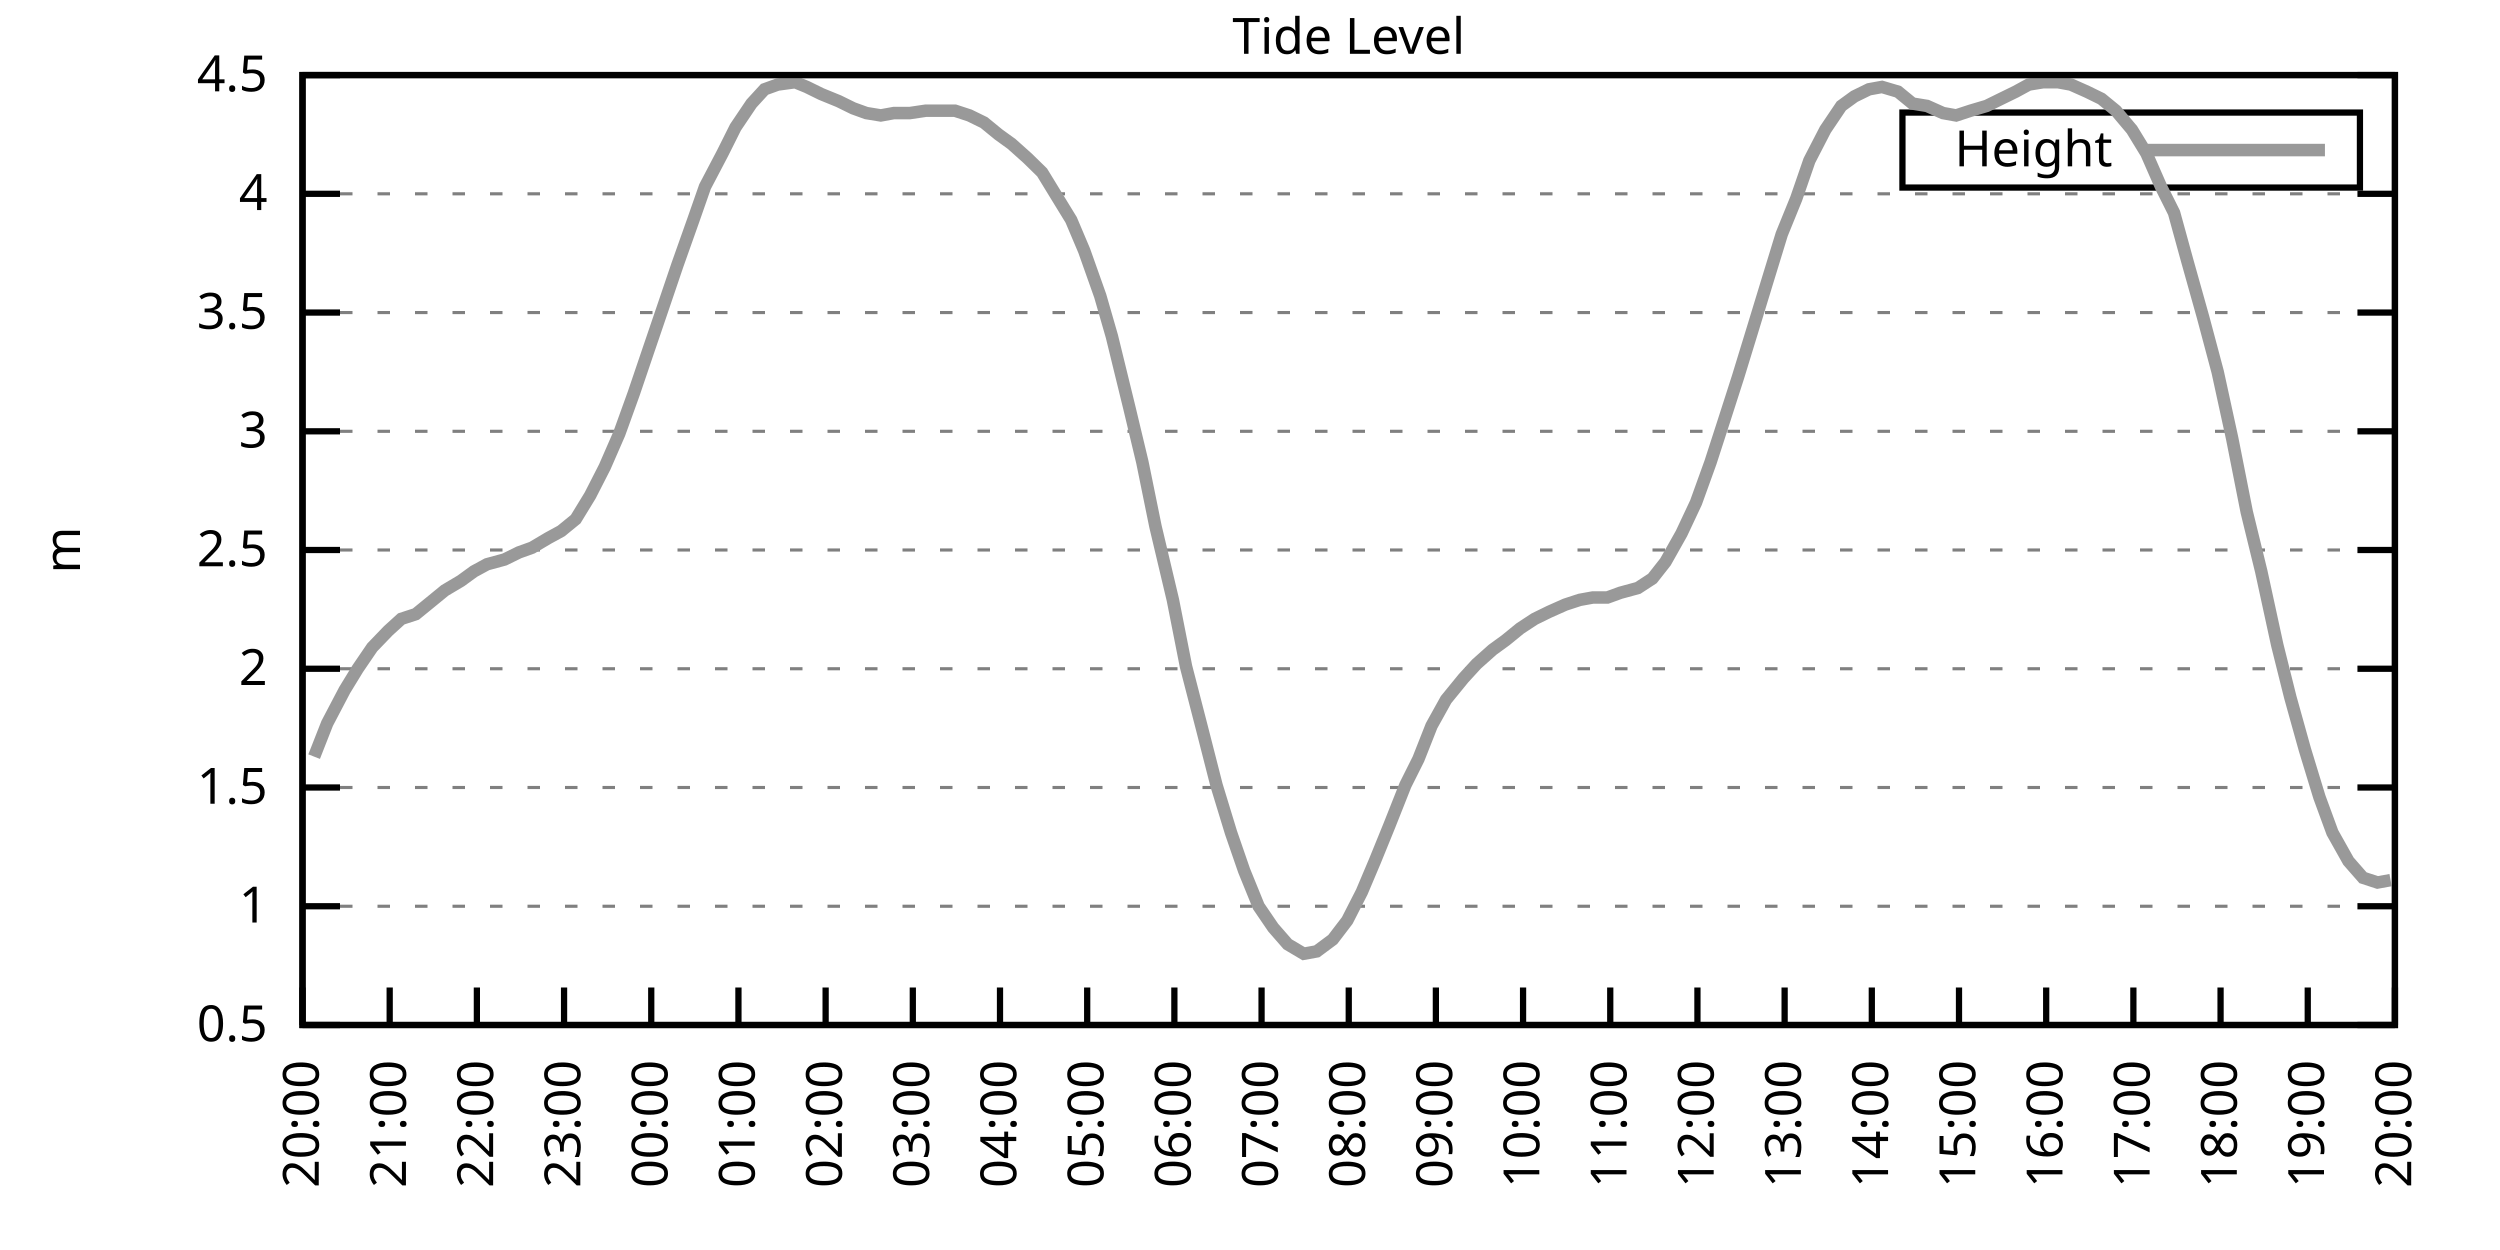
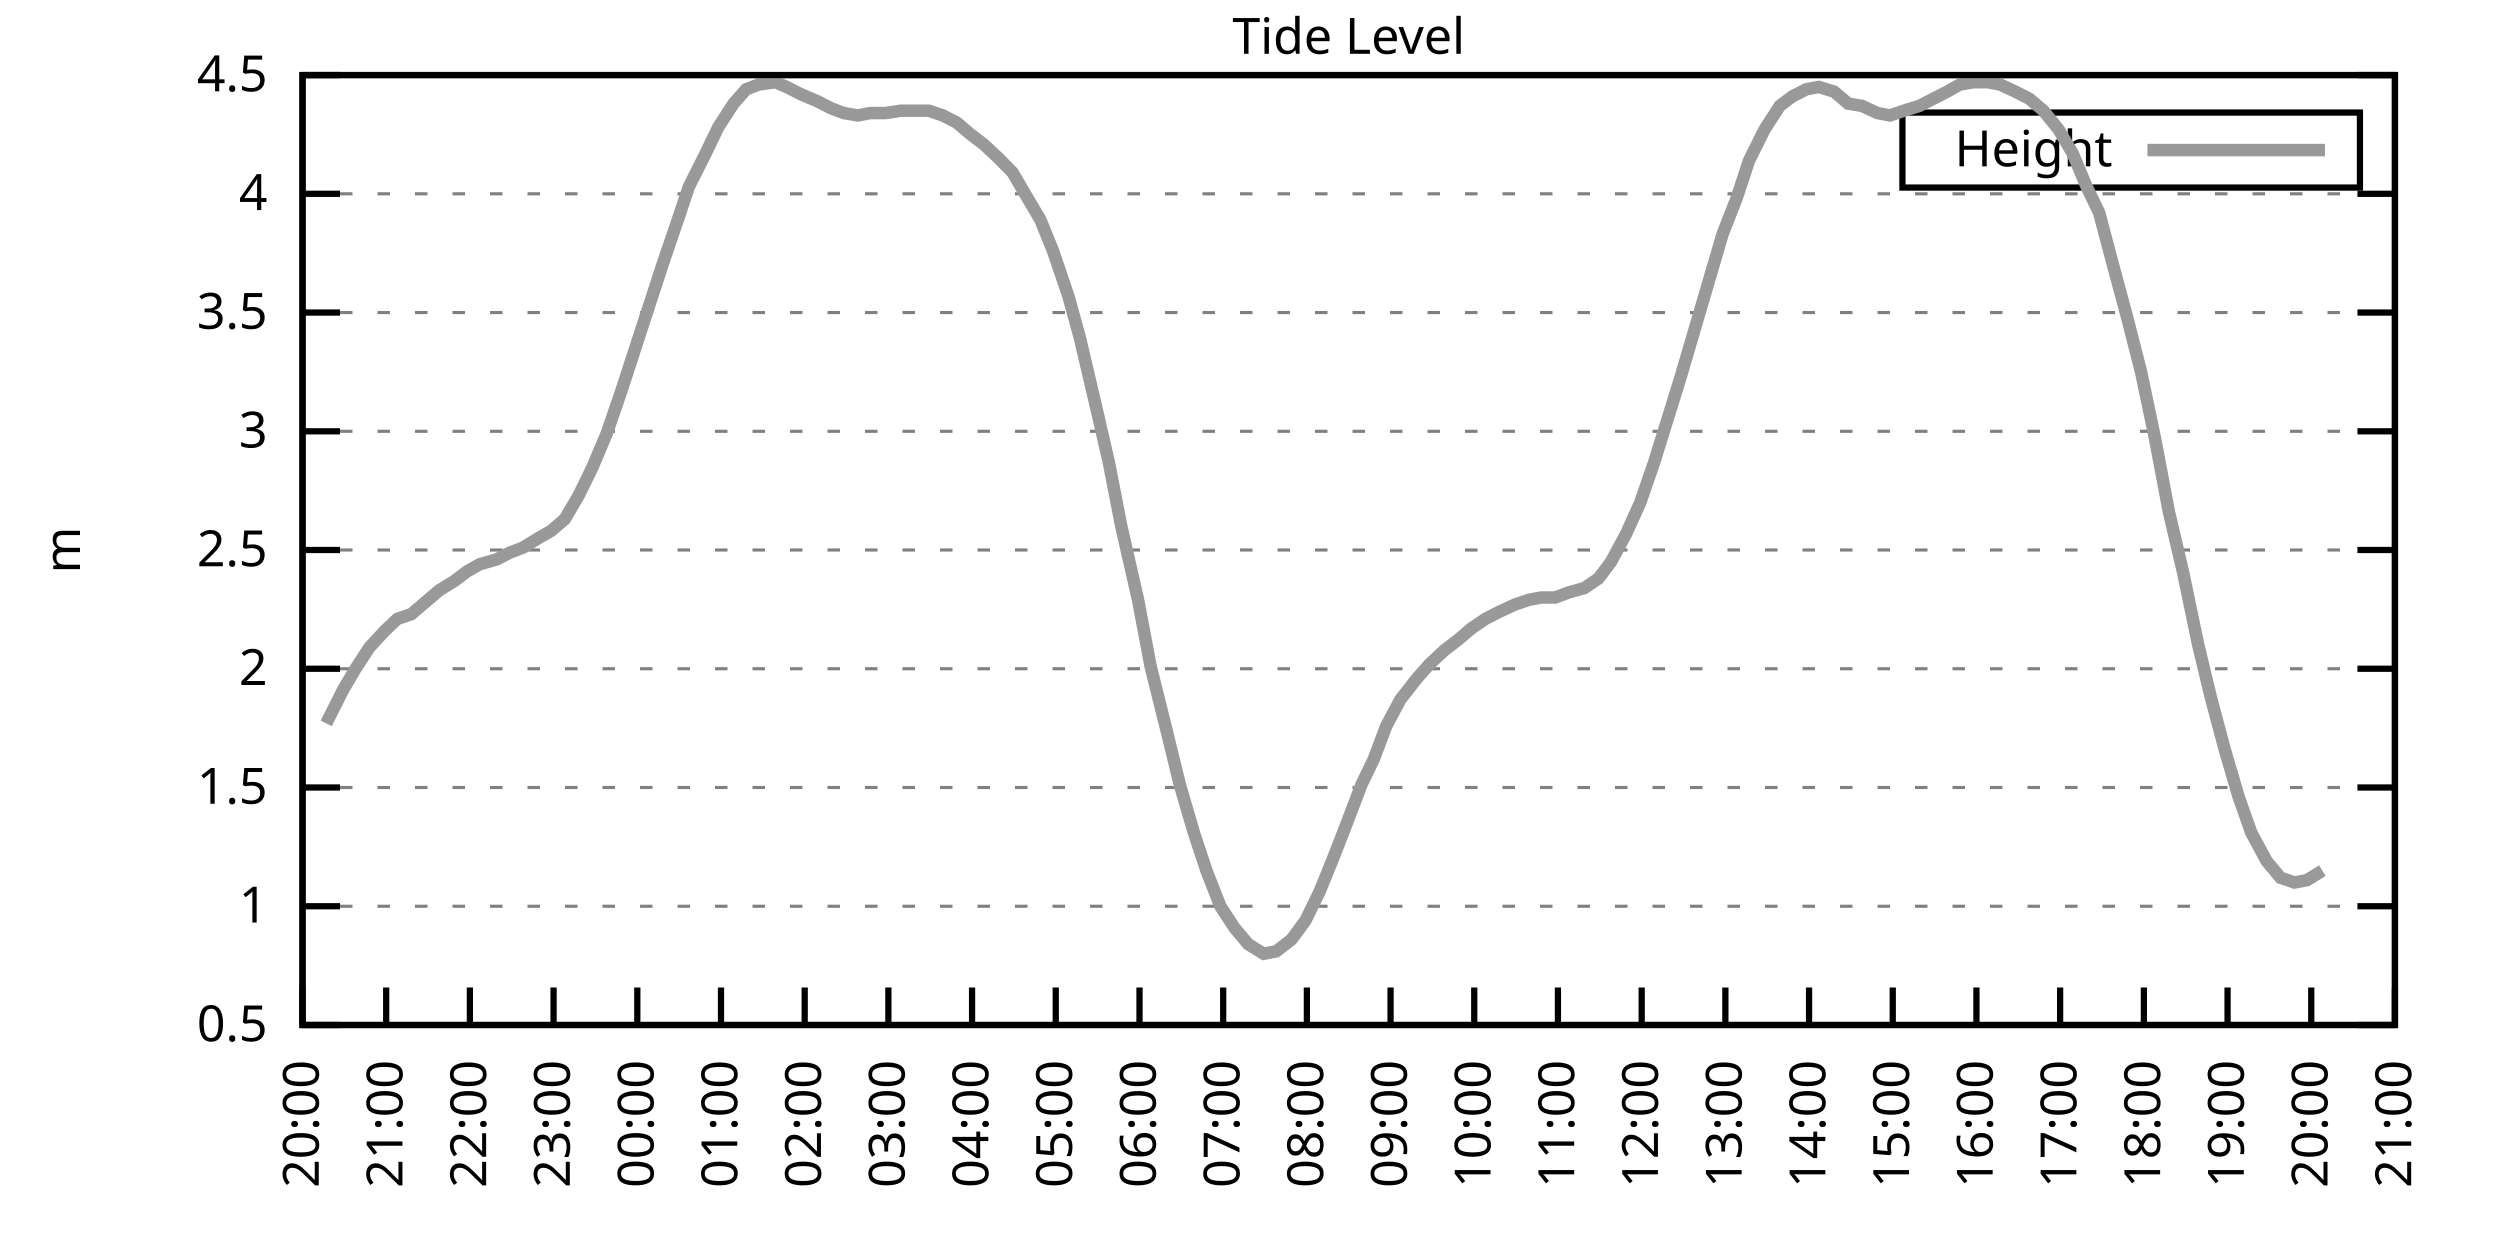
<svg xmlns="http://www.w3.org/2000/svg" xmlns:xlink="http://www.w3.org/1999/xlink" width="400" height="200" viewBox="0 0 400 200">
  <g id="gnuplot_canvas">
    <rect x="0" y="0" width="400" height="200" fill="none" />
    <defs>
      <circle id="gpDot" r="0.5" stroke-width="0.5" stroke="currentColor" />
      <path id="gpPt0" stroke-width="0.333" stroke="currentColor" d="M-1,0 h2 M0,-1 v2" />
      <path id="gpPt1" stroke-width="0.333" stroke="currentColor" d="M-1,-1 L1,1 M1,-1 L-1,1" />
      <path id="gpPt2" stroke-width="0.333" stroke="currentColor" d="M-1,0 L1,0 M0,-1 L0,1 M-1,-1 L1,1 M-1,1 L1,-1" />
      <rect id="gpPt3" stroke-width="0.333" stroke="currentColor" x="-1" y="-1" width="2" height="2" />
      <rect id="gpPt4" stroke-width="0.333" stroke="currentColor" fill="currentColor" x="-1" y="-1" width="2" height="2" />
      <circle id="gpPt5" stroke-width="0.333" stroke="currentColor" cx="0" cy="0" r="1" />
      <use xlink:href="#gpPt5" id="gpPt6" fill="currentColor" stroke="none" />
      <path id="gpPt7" stroke-width="0.333" stroke="currentColor" d="M0,-1.33 L-1.33,0.67 L1.33,0.67 z" />
      <use xlink:href="#gpPt7" id="gpPt8" fill="currentColor" stroke="none" />
      <use xlink:href="#gpPt7" id="gpPt9" stroke="currentColor" transform="rotate(180)" />
      <use xlink:href="#gpPt9" id="gpPt10" fill="currentColor" stroke="none" />
      <use xlink:href="#gpPt3" id="gpPt11" stroke="currentColor" transform="rotate(45)" />
      <use xlink:href="#gpPt11" id="gpPt12" fill="currentColor" stroke="none" />
      <path id="gpPt13" stroke-width="0.333" stroke="currentColor" d="M0,1.330 L1.265,0.411 L0.782,-1.067 L-0.782,-1.076 L-1.265,0.411 z" />
      <use xlink:href="#gpPt13" id="gpPt14" fill="currentColor" stroke="none" />
      <filter id="textbox" filterUnits="objectBoundingBox" x="0" y="0" height="1" width="1">
        <feFlood flood-color="white" flood-opacity="1" result="bgnd" />
        <feComposite in="SourceGraphic" in2="bgnd" operator="atop" />
      </filter>
      <filter id="greybox" filterUnits="objectBoundingBox" x="0" y="0" height="1" width="1">
        <feFlood flood-color="lightgrey" flood-opacity="1" result="grey" />
        <feComposite in="SourceGraphic" in2="grey" operator="atop" />
      </filter>
    </defs>
    <g fill="none" color="white" stroke="currentColor" stroke-width="1.00" stroke-linecap="butt" stroke-linejoin="miter">
</g>
    <g fill="none" color="black" stroke="currentColor" stroke-width="1.00" stroke-linecap="butt" stroke-linejoin="miter">
      <g stroke="none" shape-rendering="crispEdges">
        <polygon fill="rgb(255, 255, 255)" points="48.40,164.00 383.18,164.00 383.18,12.02 48.40,12.02 " />
      </g>
    </g>
    <g fill="none" color="black" stroke="currentColor" stroke-width="1.00" stroke-linecap="butt" stroke-linejoin="miter">
</g>
    <g fill="none" color="black" stroke="black" stroke-width="0.50" stroke-linecap="butt" stroke-linejoin="miter">
</g>
    <g fill="none" color="gray" stroke="currentColor" stroke-width="0.50" stroke-linecap="butt" stroke-linejoin="miter">
      <path stroke="gray" stroke-dasharray="2,4" class="gridline" d="M48.40,164.00 L383.19,164.00  " />
    </g>
    <g fill="none" color="gray" stroke="gray" stroke-width="1.00" stroke-linecap="butt" stroke-linejoin="miter">
</g>
    <g fill="none" color="black" stroke="currentColor" stroke-width="1.00" stroke-linecap="butt" stroke-linejoin="miter">
      <path stroke="black" d="M48.40,164.00 L54.40,164.00 M383.19,164.00 L377.19,164.00  " />
      <g transform="translate(42.80,166.60)" stroke="none" fill="black" font-family="Sans" font-size="8.00" text-anchor="end">
        <text>
          <tspan font-family="Sans"> 0.5</tspan>
        </text>
      </g>
    </g>
    <g fill="none" color="black" stroke="currentColor" stroke-width="1.00" stroke-linecap="butt" stroke-linejoin="miter">
</g>
    <g fill="none" color="black" stroke="black" stroke-width="0.50" stroke-linecap="butt" stroke-linejoin="miter">
</g>
    <g fill="none" color="gray" stroke="currentColor" stroke-width="0.50" stroke-linecap="butt" stroke-linejoin="miter">
      <path stroke="gray" stroke-dasharray="2,4" class="gridline" d="M48.40,145.00 L383.19,145.00  " />
    </g>
    <g fill="none" color="gray" stroke="gray" stroke-width="1.00" stroke-linecap="butt" stroke-linejoin="miter">
</g>
    <g fill="none" color="black" stroke="currentColor" stroke-width="1.00" stroke-linecap="butt" stroke-linejoin="miter">
      <path stroke="black" d="M48.40,145.00 L54.40,145.00 M383.19,145.00 L377.19,145.00  " />
      <g transform="translate(42.80,147.60)" stroke="none" fill="black" font-family="Sans" font-size="8.00" text-anchor="end">
        <text>
          <tspan font-family="Sans"> 1</tspan>
        </text>
      </g>
    </g>
    <g fill="none" color="black" stroke="currentColor" stroke-width="1.00" stroke-linecap="butt" stroke-linejoin="miter">
</g>
    <g fill="none" color="black" stroke="black" stroke-width="0.50" stroke-linecap="butt" stroke-linejoin="miter">
</g>
    <g fill="none" color="gray" stroke="currentColor" stroke-width="0.50" stroke-linecap="butt" stroke-linejoin="miter">
      <path stroke="gray" stroke-dasharray="2,4" class="gridline" d="M48.40,126.00 L383.19,126.00  " />
    </g>
    <g fill="none" color="gray" stroke="gray" stroke-width="1.00" stroke-linecap="butt" stroke-linejoin="miter">
</g>
    <g fill="none" color="black" stroke="currentColor" stroke-width="1.00" stroke-linecap="butt" stroke-linejoin="miter">
      <path stroke="black" d="M48.40,126.00 L54.40,126.00 M383.19,126.00 L377.19,126.00  " />
      <g transform="translate(42.80,128.60)" stroke="none" fill="black" font-family="Sans" font-size="8.00" text-anchor="end">
        <text>
          <tspan font-family="Sans"> 1.5</tspan>
        </text>
      </g>
    </g>
    <g fill="none" color="black" stroke="currentColor" stroke-width="1.00" stroke-linecap="butt" stroke-linejoin="miter">
</g>
    <g fill="none" color="black" stroke="black" stroke-width="0.50" stroke-linecap="butt" stroke-linejoin="miter">
</g>
    <g fill="none" color="gray" stroke="currentColor" stroke-width="0.50" stroke-linecap="butt" stroke-linejoin="miter">
      <path stroke="gray" stroke-dasharray="2,4" class="gridline" d="M48.40,107.00 L383.19,107.00  " />
    </g>
    <g fill="none" color="gray" stroke="gray" stroke-width="1.00" stroke-linecap="butt" stroke-linejoin="miter">
</g>
    <g fill="none" color="black" stroke="currentColor" stroke-width="1.00" stroke-linecap="butt" stroke-linejoin="miter">
      <path stroke="black" d="M48.40,107.00 L54.40,107.00 M383.19,107.00 L377.19,107.00  " />
      <g transform="translate(42.80,109.60)" stroke="none" fill="black" font-family="Sans" font-size="8.00" text-anchor="end">
        <text>
          <tspan font-family="Sans"> 2</tspan>
        </text>
      </g>
    </g>
    <g fill="none" color="black" stroke="currentColor" stroke-width="1.00" stroke-linecap="butt" stroke-linejoin="miter">
</g>
    <g fill="none" color="black" stroke="black" stroke-width="0.50" stroke-linecap="butt" stroke-linejoin="miter">
</g>
    <g fill="none" color="gray" stroke="currentColor" stroke-width="0.50" stroke-linecap="butt" stroke-linejoin="miter">
      <path stroke="gray" stroke-dasharray="2,4" class="gridline" d="M48.40,88.00 L383.19,88.00  " />
    </g>
    <g fill="none" color="gray" stroke="gray" stroke-width="1.00" stroke-linecap="butt" stroke-linejoin="miter">
</g>
    <g fill="none" color="black" stroke="currentColor" stroke-width="1.00" stroke-linecap="butt" stroke-linejoin="miter">
      <path stroke="black" d="M48.40,88.00 L54.40,88.00 M383.19,88.00 L377.19,88.00  " />
      <g transform="translate(42.80,90.60)" stroke="none" fill="black" font-family="Sans" font-size="8.00" text-anchor="end">
        <text>
          <tspan font-family="Sans"> 2.5</tspan>
        </text>
      </g>
    </g>
    <g fill="none" color="black" stroke="currentColor" stroke-width="1.00" stroke-linecap="butt" stroke-linejoin="miter">
</g>
    <g fill="none" color="black" stroke="black" stroke-width="0.50" stroke-linecap="butt" stroke-linejoin="miter">
</g>
    <g fill="none" color="gray" stroke="currentColor" stroke-width="0.50" stroke-linecap="butt" stroke-linejoin="miter">
      <path stroke="gray" stroke-dasharray="2,4" class="gridline" d="M48.40,69.01 L383.19,69.01  " />
    </g>
    <g fill="none" color="gray" stroke="gray" stroke-width="1.00" stroke-linecap="butt" stroke-linejoin="miter">
</g>
    <g fill="none" color="black" stroke="currentColor" stroke-width="1.00" stroke-linecap="butt" stroke-linejoin="miter">
      <path stroke="black" d="M48.40,69.01 L54.40,69.01 M383.19,69.01 L377.19,69.01  " />
      <g transform="translate(42.80,71.61)" stroke="none" fill="black" font-family="Sans" font-size="8.00" text-anchor="end">
        <text>
          <tspan font-family="Sans"> 3</tspan>
        </text>
      </g>
    </g>
    <g fill="none" color="black" stroke="currentColor" stroke-width="1.00" stroke-linecap="butt" stroke-linejoin="miter">
</g>
    <g fill="none" color="black" stroke="black" stroke-width="0.50" stroke-linecap="butt" stroke-linejoin="miter">
</g>
    <g fill="none" color="gray" stroke="currentColor" stroke-width="0.50" stroke-linecap="butt" stroke-linejoin="miter">
      <path stroke="gray" stroke-dasharray="2,4" class="gridline" d="M48.40,50.01 L383.19,50.01  " />
    </g>
    <g fill="none" color="gray" stroke="gray" stroke-width="1.00" stroke-linecap="butt" stroke-linejoin="miter">
</g>
    <g fill="none" color="black" stroke="currentColor" stroke-width="1.00" stroke-linecap="butt" stroke-linejoin="miter">
      <path stroke="black" d="M48.40,50.01 L54.40,50.01 M383.19,50.01 L377.19,50.01  " />
      <g transform="translate(42.80,52.61)" stroke="none" fill="black" font-family="Sans" font-size="8.00" text-anchor="end">
        <text>
          <tspan font-family="Sans"> 3.5</tspan>
        </text>
      </g>
    </g>
    <g fill="none" color="black" stroke="currentColor" stroke-width="1.00" stroke-linecap="butt" stroke-linejoin="miter">
</g>
    <g fill="none" color="black" stroke="black" stroke-width="0.50" stroke-linecap="butt" stroke-linejoin="miter">
</g>
    <g fill="none" color="gray" stroke="currentColor" stroke-width="0.50" stroke-linecap="butt" stroke-linejoin="miter">
      <path stroke="gray" stroke-dasharray="2,4" class="gridline" d="M48.40,31.01 L383.19,31.01  " />
    </g>
    <g fill="none" color="gray" stroke="gray" stroke-width="1.00" stroke-linecap="butt" stroke-linejoin="miter">
</g>
    <g fill="none" color="black" stroke="currentColor" stroke-width="1.00" stroke-linecap="butt" stroke-linejoin="miter">
      <path stroke="black" d="M48.40,31.01 L54.40,31.01 M383.19,31.01 L377.19,31.01  " />
      <g transform="translate(42.80,33.61)" stroke="none" fill="black" font-family="Sans" font-size="8.00" text-anchor="end">
        <text>
          <tspan font-family="Sans"> 4</tspan>
        </text>
      </g>
    </g>
    <g fill="none" color="black" stroke="currentColor" stroke-width="1.00" stroke-linecap="butt" stroke-linejoin="miter">
</g>
    <g fill="none" color="black" stroke="black" stroke-width="0.50" stroke-linecap="butt" stroke-linejoin="miter">
</g>
    <g fill="none" color="gray" stroke="currentColor" stroke-width="0.50" stroke-linecap="butt" stroke-linejoin="miter">
      <path stroke="gray" stroke-dasharray="2,4" class="gridline" d="M48.40,12.01 L383.19,12.01  " />
    </g>
    <g fill="none" color="gray" stroke="gray" stroke-width="1.00" stroke-linecap="butt" stroke-linejoin="miter">
</g>
    <g fill="none" color="black" stroke="currentColor" stroke-width="1.00" stroke-linecap="butt" stroke-linejoin="miter">
      <path stroke="black" d="M48.40,12.01 L54.40,12.01 M383.19,12.01 L377.19,12.01  " />
      <g transform="translate(42.80,14.61)" stroke="none" fill="black" font-family="Sans" font-size="8.00" text-anchor="end">
        <text>
          <tspan font-family="Sans"> 4.5</tspan>
        </text>
      </g>
    </g>
    <g fill="none" color="black" stroke="currentColor" stroke-width="1.00" stroke-linecap="butt" stroke-linejoin="miter">
      <path stroke="black" d="M48.40,164.00 L48.40,158.00  " />
      <g transform="translate(51.00,169.60) rotate(270.00)" stroke="none" fill="black" font-family="Sans" font-size="8.00" text-anchor="end">
        <text>
          <tspan font-family="Sans">20:00</tspan>
        </text>
      </g>
    </g>
    <g fill="none" color="black" stroke="currentColor" stroke-width="1.00" stroke-linecap="butt" stroke-linejoin="miter">
-       <path stroke="black" d="M62.35,164.00 L62.35,158.00  " />
-       <g transform="translate(64.95,169.60) rotate(270.00)" stroke="none" fill="black" font-family="Sans" font-size="8.00" text-anchor="end">
+       <path stroke="black" d="M61.79,164.00 L61.79,158.00  " />
+       <g transform="translate(64.39,169.60) rotate(270.00)" stroke="none" fill="black" font-family="Sans" font-size="8.00" text-anchor="end">
        <text>
          <tspan font-family="Sans">21:00</tspan>
        </text>
      </g>
    </g>
    <g fill="none" color="black" stroke="currentColor" stroke-width="1.00" stroke-linecap="butt" stroke-linejoin="miter">
-       <path stroke="black" d="M76.30,164.00 L76.30,158.00  " />
-       <g transform="translate(78.90,169.60) rotate(270.00)" stroke="none" fill="black" font-family="Sans" font-size="8.00" text-anchor="end">
+       <path stroke="black" d="M75.18,164.00 L75.18,158.00  " />
+       <g transform="translate(77.78,169.60) rotate(270.00)" stroke="none" fill="black" font-family="Sans" font-size="8.00" text-anchor="end">
        <text>
          <tspan font-family="Sans">22:00</tspan>
        </text>
      </g>
    </g>
    <g fill="none" color="black" stroke="currentColor" stroke-width="1.00" stroke-linecap="butt" stroke-linejoin="miter">
-       <path stroke="black" d="M90.25,164.00 L90.25,158.00  " />
-       <g transform="translate(92.85,169.60) rotate(270.00)" stroke="none" fill="black" font-family="Sans" font-size="8.00" text-anchor="end">
+       <path stroke="black" d="M88.57,164.00 L88.57,158.00  " />
+       <g transform="translate(91.17,169.60) rotate(270.00)" stroke="none" fill="black" font-family="Sans" font-size="8.00" text-anchor="end">
        <text>
          <tspan font-family="Sans">23:00</tspan>
        </text>
      </g>
    </g>
    <g fill="none" color="black" stroke="currentColor" stroke-width="1.00" stroke-linecap="butt" stroke-linejoin="miter">
-       <path stroke="black" d="M104.20,164.00 L104.20,158.00  " />
-       <g transform="translate(106.80,169.60) rotate(270.00)" stroke="none" fill="black" font-family="Sans" font-size="8.00" text-anchor="end">
+       <path stroke="black" d="M101.97,164.00 L101.97,158.00  " />
+       <g transform="translate(104.57,169.60) rotate(270.00)" stroke="none" fill="black" font-family="Sans" font-size="8.00" text-anchor="end">
        <text>
          <tspan font-family="Sans">00:00</tspan>
        </text>
      </g>
    </g>
    <g fill="none" color="black" stroke="currentColor" stroke-width="1.00" stroke-linecap="butt" stroke-linejoin="miter">
-       <path stroke="black" d="M118.15,164.00 L118.15,158.00  " />
-       <g transform="translate(120.75,169.60) rotate(270.00)" stroke="none" fill="black" font-family="Sans" font-size="8.00" text-anchor="end">
+       <path stroke="black" d="M115.36,164.00 L115.36,158.00  " />
+       <g transform="translate(117.96,169.60) rotate(270.00)" stroke="none" fill="black" font-family="Sans" font-size="8.00" text-anchor="end">
        <text>
          <tspan font-family="Sans">01:00</tspan>
        </text>
      </g>
    </g>
    <g fill="none" color="black" stroke="currentColor" stroke-width="1.00" stroke-linecap="butt" stroke-linejoin="miter">
-       <path stroke="black" d="M132.10,164.00 L132.10,158.00  " />
-       <g transform="translate(134.70,169.60) rotate(270.00)" stroke="none" fill="black" font-family="Sans" font-size="8.00" text-anchor="end">
+       <path stroke="black" d="M128.75,164.00 L128.75,158.00  " />
+       <g transform="translate(131.35,169.60) rotate(270.00)" stroke="none" fill="black" font-family="Sans" font-size="8.00" text-anchor="end">
        <text>
          <tspan font-family="Sans">02:00</tspan>
        </text>
      </g>
    </g>
    <g fill="none" color="black" stroke="currentColor" stroke-width="1.00" stroke-linecap="butt" stroke-linejoin="miter">
-       <path stroke="black" d="M146.05,164.00 L146.05,158.00  " />
-       <g transform="translate(148.65,169.60) rotate(270.00)" stroke="none" fill="black" font-family="Sans" font-size="8.00" text-anchor="end">
+       <path stroke="black" d="M142.14,164.00 L142.14,158.00  " />
+       <g transform="translate(144.74,169.60) rotate(270.00)" stroke="none" fill="black" font-family="Sans" font-size="8.00" text-anchor="end">
        <text>
          <tspan font-family="Sans">03:00</tspan>
        </text>
      </g>
    </g>
    <g fill="none" color="black" stroke="currentColor" stroke-width="1.00" stroke-linecap="butt" stroke-linejoin="miter">
-       <path stroke="black" d="M160.00,164.00 L160.00,158.00  " />
-       <g transform="translate(162.60,169.60) rotate(270.00)" stroke="none" fill="black" font-family="Sans" font-size="8.00" text-anchor="end">
+       <path stroke="black" d="M155.53,164.00 L155.53,158.00  " />
+       <g transform="translate(158.13,169.60) rotate(270.00)" stroke="none" fill="black" font-family="Sans" font-size="8.00" text-anchor="end">
        <text>
          <tspan font-family="Sans">04:00</tspan>
        </text>
      </g>
    </g>
    <g fill="none" color="black" stroke="currentColor" stroke-width="1.00" stroke-linecap="butt" stroke-linejoin="miter">
-       <path stroke="black" d="M173.95,164.00 L173.95,158.00  " />
-       <g transform="translate(176.55,169.60) rotate(270.00)" stroke="none" fill="black" font-family="Sans" font-size="8.00" text-anchor="end">
+       <path stroke="black" d="M168.92,164.00 L168.92,158.00  " />
+       <g transform="translate(171.52,169.60) rotate(270.00)" stroke="none" fill="black" font-family="Sans" font-size="8.00" text-anchor="end">
        <text>
          <tspan font-family="Sans">05:00</tspan>
        </text>
      </g>
    </g>
    <g fill="none" color="black" stroke="currentColor" stroke-width="1.00" stroke-linecap="butt" stroke-linejoin="miter">
-       <path stroke="black" d="M187.90,164.00 L187.90,158.00  " />
-       <g transform="translate(190.50,169.60) rotate(270.00)" stroke="none" fill="black" font-family="Sans" font-size="8.00" text-anchor="end">
+       <path stroke="black" d="M182.32,164.00 L182.32,158.00  " />
+       <g transform="translate(184.92,169.60) rotate(270.00)" stroke="none" fill="black" font-family="Sans" font-size="8.00" text-anchor="end">
        <text>
          <tspan font-family="Sans">06:00</tspan>
        </text>
      </g>
    </g>
    <g fill="none" color="black" stroke="currentColor" stroke-width="1.00" stroke-linecap="butt" stroke-linejoin="miter">
-       <path stroke="black" d="M201.85,164.00 L201.85,158.00  " />
-       <g transform="translate(204.45,169.60) rotate(270.00)" stroke="none" fill="black" font-family="Sans" font-size="8.00" text-anchor="end">
+       <path stroke="black" d="M195.71,164.00 L195.71,158.00  " />
+       <g transform="translate(198.31,169.60) rotate(270.00)" stroke="none" fill="black" font-family="Sans" font-size="8.00" text-anchor="end">
        <text>
          <tspan font-family="Sans">07:00</tspan>
        </text>
      </g>
    </g>
    <g fill="none" color="black" stroke="currentColor" stroke-width="1.00" stroke-linecap="butt" stroke-linejoin="miter">
-       <path stroke="black" d="M215.80,164.00 L215.80,158.00  " />
-       <g transform="translate(218.40,169.60) rotate(270.00)" stroke="none" fill="black" font-family="Sans" font-size="8.00" text-anchor="end">
+       <path stroke="black" d="M209.10,164.00 L209.10,158.00  " />
+       <g transform="translate(211.70,169.60) rotate(270.00)" stroke="none" fill="black" font-family="Sans" font-size="8.00" text-anchor="end">
        <text>
          <tspan font-family="Sans">08:00</tspan>
        </text>
      </g>
    </g>
    <g fill="none" color="black" stroke="currentColor" stroke-width="1.00" stroke-linecap="butt" stroke-linejoin="miter">
-       <path stroke="black" d="M229.74,164.00 L229.74,158.00  " />
-       <g transform="translate(232.34,169.60) rotate(270.00)" stroke="none" fill="black" font-family="Sans" font-size="8.00" text-anchor="end">
+       <path stroke="black" d="M222.49,164.00 L222.49,158.00  " />
+       <g transform="translate(225.09,169.60) rotate(270.00)" stroke="none" fill="black" font-family="Sans" font-size="8.00" text-anchor="end">
        <text>
          <tspan font-family="Sans">09:00</tspan>
        </text>
      </g>
    </g>
    <g fill="none" color="black" stroke="currentColor" stroke-width="1.00" stroke-linecap="butt" stroke-linejoin="miter">
-       <path stroke="black" d="M243.69,164.00 L243.69,158.00  " />
-       <g transform="translate(246.29,169.60) rotate(270.00)" stroke="none" fill="black" font-family="Sans" font-size="8.00" text-anchor="end">
+       <path stroke="black" d="M235.88,164.00 L235.88,158.00  " />
+       <g transform="translate(238.48,169.60) rotate(270.00)" stroke="none" fill="black" font-family="Sans" font-size="8.00" text-anchor="end">
        <text>
          <tspan font-family="Sans">10:00</tspan>
        </text>
      </g>
    </g>
    <g fill="none" color="black" stroke="currentColor" stroke-width="1.00" stroke-linecap="butt" stroke-linejoin="miter">
-       <path stroke="black" d="M257.64,164.00 L257.64,158.00  " />
-       <g transform="translate(260.24,169.60) rotate(270.00)" stroke="none" fill="black" font-family="Sans" font-size="8.00" text-anchor="end">
+       <path stroke="black" d="M249.27,164.00 L249.27,158.00  " />
+       <g transform="translate(251.87,169.60) rotate(270.00)" stroke="none" fill="black" font-family="Sans" font-size="8.00" text-anchor="end">
        <text>
          <tspan font-family="Sans">11:00</tspan>
        </text>
      </g>
    </g>
    <g fill="none" color="black" stroke="currentColor" stroke-width="1.00" stroke-linecap="butt" stroke-linejoin="miter">
-       <path stroke="black" d="M271.59,164.00 L271.59,158.00  " />
-       <g transform="translate(274.19,169.60) rotate(270.00)" stroke="none" fill="black" font-family="Sans" font-size="8.00" text-anchor="end">
+       <path stroke="black" d="M262.67,164.00 L262.67,158.00  " />
+       <g transform="translate(265.27,169.60) rotate(270.00)" stroke="none" fill="black" font-family="Sans" font-size="8.00" text-anchor="end">
        <text>
          <tspan font-family="Sans">12:00</tspan>
        </text>
      </g>
    </g>
    <g fill="none" color="black" stroke="currentColor" stroke-width="1.00" stroke-linecap="butt" stroke-linejoin="miter">
-       <path stroke="black" d="M285.54,164.00 L285.54,158.00  " />
-       <g transform="translate(288.14,169.60) rotate(270.00)" stroke="none" fill="black" font-family="Sans" font-size="8.00" text-anchor="end">
+       <path stroke="black" d="M276.06,164.00 L276.06,158.00  " />
+       <g transform="translate(278.66,169.60) rotate(270.00)" stroke="none" fill="black" font-family="Sans" font-size="8.00" text-anchor="end">
        <text>
          <tspan font-family="Sans">13:00</tspan>
        </text>
      </g>
    </g>
    <g fill="none" color="black" stroke="currentColor" stroke-width="1.00" stroke-linecap="butt" stroke-linejoin="miter">
-       <path stroke="black" d="M299.49,164.00 L299.49,158.00  " />
-       <g transform="translate(302.09,169.60) rotate(270.00)" stroke="none" fill="black" font-family="Sans" font-size="8.00" text-anchor="end">
+       <path stroke="black" d="M289.45,164.00 L289.45,158.00  " />
+       <g transform="translate(292.05,169.60) rotate(270.00)" stroke="none" fill="black" font-family="Sans" font-size="8.00" text-anchor="end">
        <text>
          <tspan font-family="Sans">14:00</tspan>
        </text>
      </g>
    </g>
    <g fill="none" color="black" stroke="currentColor" stroke-width="1.00" stroke-linecap="butt" stroke-linejoin="miter">
-       <path stroke="black" d="M313.44,164.00 L313.44,158.00  " />
-       <g transform="translate(316.04,169.60) rotate(270.00)" stroke="none" fill="black" font-family="Sans" font-size="8.00" text-anchor="end">
+       <path stroke="black" d="M302.84,164.00 L302.84,158.00  " />
+       <g transform="translate(305.44,169.60) rotate(270.00)" stroke="none" fill="black" font-family="Sans" font-size="8.00" text-anchor="end">
        <text>
          <tspan font-family="Sans">15:00</tspan>
        </text>
      </g>
    </g>
    <g fill="none" color="black" stroke="currentColor" stroke-width="1.00" stroke-linecap="butt" stroke-linejoin="miter">
-       <path stroke="black" d="M327.39,164.00 L327.39,158.00  " />
-       <g transform="translate(329.99,169.60) rotate(270.00)" stroke="none" fill="black" font-family="Sans" font-size="8.00" text-anchor="end">
+       <path stroke="black" d="M316.23,164.00 L316.23,158.00  " />
+       <g transform="translate(318.83,169.60) rotate(270.00)" stroke="none" fill="black" font-family="Sans" font-size="8.00" text-anchor="end">
        <text>
          <tspan font-family="Sans">16:00</tspan>
        </text>
      </g>
    </g>
    <g fill="none" color="black" stroke="currentColor" stroke-width="1.00" stroke-linecap="butt" stroke-linejoin="miter">
-       <path stroke="black" d="M341.34,164.00 L341.34,158.00  " />
-       <g transform="translate(343.94,169.60) rotate(270.00)" stroke="none" fill="black" font-family="Sans" font-size="8.00" text-anchor="end">
+       <path stroke="black" d="M329.62,164.00 L329.62,158.00  " />
+       <g transform="translate(332.22,169.60) rotate(270.00)" stroke="none" fill="black" font-family="Sans" font-size="8.00" text-anchor="end">
        <text>
          <tspan font-family="Sans">17:00</tspan>
        </text>
      </g>
    </g>
    <g fill="none" color="black" stroke="currentColor" stroke-width="1.00" stroke-linecap="butt" stroke-linejoin="miter">
-       <path stroke="black" d="M355.29,164.00 L355.29,158.00  " />
-       <g transform="translate(357.89,169.60) rotate(270.00)" stroke="none" fill="black" font-family="Sans" font-size="8.00" text-anchor="end">
+       <path stroke="black" d="M343.02,164.00 L343.02,158.00  " />
+       <g transform="translate(345.62,169.60) rotate(270.00)" stroke="none" fill="black" font-family="Sans" font-size="8.00" text-anchor="end">
        <text>
          <tspan font-family="Sans">18:00</tspan>
        </text>
      </g>
    </g>
    <g fill="none" color="black" stroke="currentColor" stroke-width="1.00" stroke-linecap="butt" stroke-linejoin="miter">
-       <path stroke="black" d="M369.24,164.00 L369.24,158.00  " />
-       <g transform="translate(371.84,169.60) rotate(270.00)" stroke="none" fill="black" font-family="Sans" font-size="8.00" text-anchor="end">
+       <path stroke="black" d="M356.41,164.00 L356.41,158.00  " />
+       <g transform="translate(359.01,169.60) rotate(270.00)" stroke="none" fill="black" font-family="Sans" font-size="8.00" text-anchor="end">
        <text>
          <tspan font-family="Sans">19:00</tspan>
+         </text>
+       </g>
+     </g>
+     <g fill="none" color="black" stroke="currentColor" stroke-width="1.00" stroke-linecap="butt" stroke-linejoin="miter">
+       <path stroke="black" d="M369.80,164.00 L369.80,158.00  " />
+       <g transform="translate(372.40,169.60) rotate(270.00)" stroke="none" fill="black" font-family="Sans" font-size="8.00" text-anchor="end">
+         <text>
+           <tspan font-family="Sans">20:00</tspan>
        </text>
      </g>
    </g>
    <g fill="none" color="black" stroke="currentColor" stroke-width="1.00" stroke-linecap="butt" stroke-linejoin="miter">
      <path stroke="black" d="M383.19,164.00 L383.19,158.00  " />
      <g transform="translate(385.79,169.60) rotate(270.00)" stroke="none" fill="black" font-family="Sans" font-size="8.00" text-anchor="end">
        <text>
-           <tspan font-family="Sans">20:00</tspan>
+           <tspan font-family="Sans">21:00</tspan>
        </text>
      </g>
    </g>
    <g fill="none" color="black" stroke="currentColor" stroke-width="1.00" stroke-linecap="butt" stroke-linejoin="miter">
</g>
    <g fill="none" color="black" stroke="currentColor" stroke-width="1.00" stroke-linecap="butt" stroke-linejoin="miter">
      <path stroke="black" d="M48.40,12.01 L48.40,164.00 L383.19,164.00 L383.19,12.01 L48.40,12.01 Z  " />
    </g>
    <g fill="none" color="black" stroke="currentColor" stroke-width="1.00" stroke-linecap="butt" stroke-linejoin="miter">
</g>
    <g fill="none" color="black" stroke="currentColor" stroke-width="1.00" stroke-linecap="butt" stroke-linejoin="miter">
      <path stroke="black" d="M304.39,30.01 L304.39,18.01 L377.59,18.01 L377.59,30.01 L304.39,30.01 Z  " />
    </g>
    <g id="Tide_level_plot_1">
      <g fill="none" color="white" stroke="black" stroke-width="2.00" stroke-linecap="butt" stroke-linejoin="miter">
</g>
      <g fill="none" color="black" stroke="currentColor" stroke-width="2.00" stroke-linecap="butt" stroke-linejoin="miter">
        <g transform="translate(337.99,26.61)" stroke="none" fill="black" font-family="Sans" font-size="8.00" text-anchor="end">
          <text>
            <tspan font-family="Sans">Height</tspan>
          </text>
        </g>
      </g>
      <g fill="none" color="black" stroke="currentColor" stroke-width="2.00" stroke-linecap="butt" stroke-linejoin="miter">
-         <path stroke="rgb(153, 153, 153)" d="M343.59,24.01 L371.99,24.01 M50.26,121.06 L52.35,115.74 L55.14,110.42 L57.23,107.00 L59.56,103.58 L62.12,100.92   L64.21,99.02 L66.53,98.26 L68.86,96.36 L71.18,94.46 L73.74,92.94 L75.83,91.42 L77.93,90.28 L80.72,89.52   L83.04,88.38 L85.13,87.63 L87.69,86.11 L89.78,84.97 L92.11,83.07 L94.43,79.27 L96.76,74.71 L99.08,69.39   L101.41,62.93 L103.73,56.09 L106.06,49.25 L108.38,42.41 L110.94,35.19 L112.80,29.87 L115.59,24.55 L117.68,20.37   L120.24,16.57 L122.33,14.29 L124.43,13.53 L127.22,13.15 L129.08,13.91 L131.40,15.05 L134.19,16.19 L136.51,17.33   L138.61,18.09 L140.93,18.47 L143.02,18.09 L145.58,18.09 L148.14,17.71 L150.46,17.71 L152.79,17.71 L155.11,18.47   L157.44,19.61 L159.76,21.51 L161.86,23.03 L164.41,25.31 L166.74,27.59 L168.83,31.01 L171.39,35.19 L173.48,40.13   L176.04,47.35 L177.90,53.81 L180.69,65.21 L182.78,73.95 L184.87,84.21 L187.66,95.98 L189.76,106.62 L192.31,116.50   L194.64,125.62 L196.96,133.22 L199.06,139.30 L201.38,145.00 L203.71,148.42 L206.03,151.08 L208.59,152.60 L210.68,152.22   L213.24,150.32 L215.56,147.28 L217.89,142.72 L219.98,137.78 L222.30,132.08 L224.86,125.62 L226.95,121.44 L229.05,116.12   L231.37,111.94 L234.16,108.52 L236.25,106.24 L238.81,103.96 L240.90,102.44 L243.23,100.54 L245.55,99.02 L247.88,97.88   L250.44,96.74 L252.76,95.98 L254.85,95.60 L257.18,95.60 L259.27,94.84 L262.06,94.08 L264.39,92.56 L266.48,89.90   L269.04,85.35 L271.36,80.41 L273.69,73.95 L275.78,67.49 L278.10,60.27 L280.43,52.67 L282.75,45.07 L285.08,37.47   L287.40,31.77 L289.50,25.69 L292.05,20.75 L294.61,16.95 L296.70,15.43 L299.03,14.29 L301.12,13.91 L303.68,14.67   L306.00,16.57 L308.33,16.95 L310.88,18.09 L312.98,18.47 L315.30,17.71 L317.86,16.95 L320.18,15.81 L322.51,14.67   L324.60,13.53 L326.93,13.15 L329.25,13.15 L331.34,13.53 L333.90,14.67 L336.23,15.81 L338.55,17.71 L341.11,20.75   L343.43,24.55 L345.76,29.87 L347.85,34.05 L349.94,41.65 L352.50,50.77 L354.83,59.51 L357.15,70.15 L359.48,81.93   L361.80,91.42 L364.36,103.20 L366.45,111.56 L368.78,119.92 L371.10,127.52 L373.19,133.22 L375.75,137.78 L378.08,140.44   L380.40,141.20 L382.49,140.82  " />
+         <path stroke="rgb(153, 153, 153)" d="M343.59,24.01 L371.99,24.01 M52.19,115.74 L54.87,110.42 L56.88,107.00 L59.11,103.58 L61.57,100.92 L63.58,99.02   L65.81,98.26 L68.04,96.36 L70.27,94.46 L72.73,92.94 L74.74,91.42 L76.75,90.28 L79.42,89.52 L81.66,88.38   L83.66,87.63 L86.12,86.11 L88.13,84.97 L90.36,83.07 L92.59,79.27 L94.82,74.71 L97.06,69.39 L99.29,62.93   L101.52,56.09 L103.75,49.25 L105.98,42.41 L108.44,35.19 L110.22,29.87 L112.90,24.55 L114.91,20.37 L117.37,16.57   L119.38,14.29 L121.38,13.53 L124.06,13.15 L125.85,13.91 L128.08,15.05 L130.76,16.19 L132.99,17.33 L135.00,18.09   L137.23,18.47 L139.24,18.09 L141.69,18.09 L144.15,17.71 L146.38,17.71 L148.61,17.71 L150.85,18.47 L153.08,19.61   L155.31,21.51 L157.32,23.03 L159.77,25.31 L162.01,27.59 L164.01,31.01 L166.47,35.19 L168.48,40.13 L170.93,47.35   L172.72,53.81 L175.40,65.21 L177.41,73.95 L179.41,84.21 L182.09,95.98 L184.10,106.62 L186.56,116.50 L188.79,125.62   L191.02,133.22 L193.03,139.30 L195.26,145.00 L197.49,148.42 L199.73,151.08 L202.18,152.60 L204.19,152.22 L206.64,150.32   L208.88,147.28 L211.11,142.72 L213.12,137.78 L215.35,132.08 L217.80,125.62 L219.81,121.44 L221.82,116.12 L224.05,111.94   L226.73,108.52 L228.74,106.24 L231.20,103.96 L233.20,102.44 L235.44,100.54 L237.67,99.02 L239.90,97.88 L242.36,96.74   L244.59,95.98 L246.60,95.60 L248.83,95.60 L250.84,94.84 L253.51,94.08 L255.75,92.56 L257.76,89.90 L260.21,85.35   L262.44,80.41 L264.67,73.95 L266.68,67.49 L268.92,60.27 L271.15,52.67 L273.38,45.07 L275.61,37.47 L277.84,31.77   L279.85,25.69 L282.31,20.75 L284.76,16.95 L286.77,15.43 L289.00,14.29 L291.01,13.91 L293.47,14.67 L295.70,16.57   L297.93,16.95 L300.39,18.09 L302.39,18.47 L304.63,17.71 L307.08,16.95 L309.31,15.81 L311.54,14.67 L313.55,13.53   L315.79,13.15 L318.02,13.15 L320.03,13.53 L322.48,14.67 L324.71,15.81 L326.95,17.71 L329.40,20.75 L331.63,24.55   L333.86,29.87 L335.87,34.05 L337.88,41.65 L340.34,50.77 L342.57,59.51 L344.80,70.15 L347.03,81.93 L349.26,91.42   L351.72,103.20 L353.73,111.56 L355.96,119.92 L358.19,127.52 L360.20,133.22 L362.66,137.78 L364.89,140.44 L367.12,141.20   L369.13,140.82 L371.58,139.30  " />
      </g>
    </g>
    <g fill="none" color="black" stroke="currentColor" stroke-width="2.00" stroke-linecap="butt" stroke-linejoin="miter">
</g>
    <g fill="none" color="black" stroke="black" stroke-width="1.00" stroke-linecap="butt" stroke-linejoin="miter">
</g>
    <g fill="none" color="black" stroke="currentColor" stroke-width="1.00" stroke-linecap="butt" stroke-linejoin="miter">
      <path stroke="black" d="M48.40,12.01 L48.40,164.00 L383.19,164.00 L383.19,12.01 L48.40,12.01 Z  " />
      <g transform="translate(12.80,88.01) rotate(270.00)" stroke="none" fill="black" font-family="Sans" font-size="8.00" text-anchor="middle">
        <text>
          <tspan font-family="Sans">m</tspan>
        </text>
      </g>
    </g>
    <g fill="none" color="black" stroke="currentColor" stroke-width="1.00" stroke-linecap="butt" stroke-linejoin="miter">
</g>
    <g fill="none" color="black" stroke="currentColor" stroke-width="1.00" stroke-linecap="butt" stroke-linejoin="miter">
      <g transform="translate(215.79,8.61)" stroke="none" fill="black" font-family="Sans" font-size="8.00" text-anchor="middle">
        <text>
          <tspan font-family="Sans">Tide Level</tspan>
        </text>
      </g>
    </g>
    <g fill="none" color="black" stroke="currentColor" stroke-width="1.00" stroke-linecap="butt" stroke-linejoin="miter">
</g>
  </g>
</svg>
